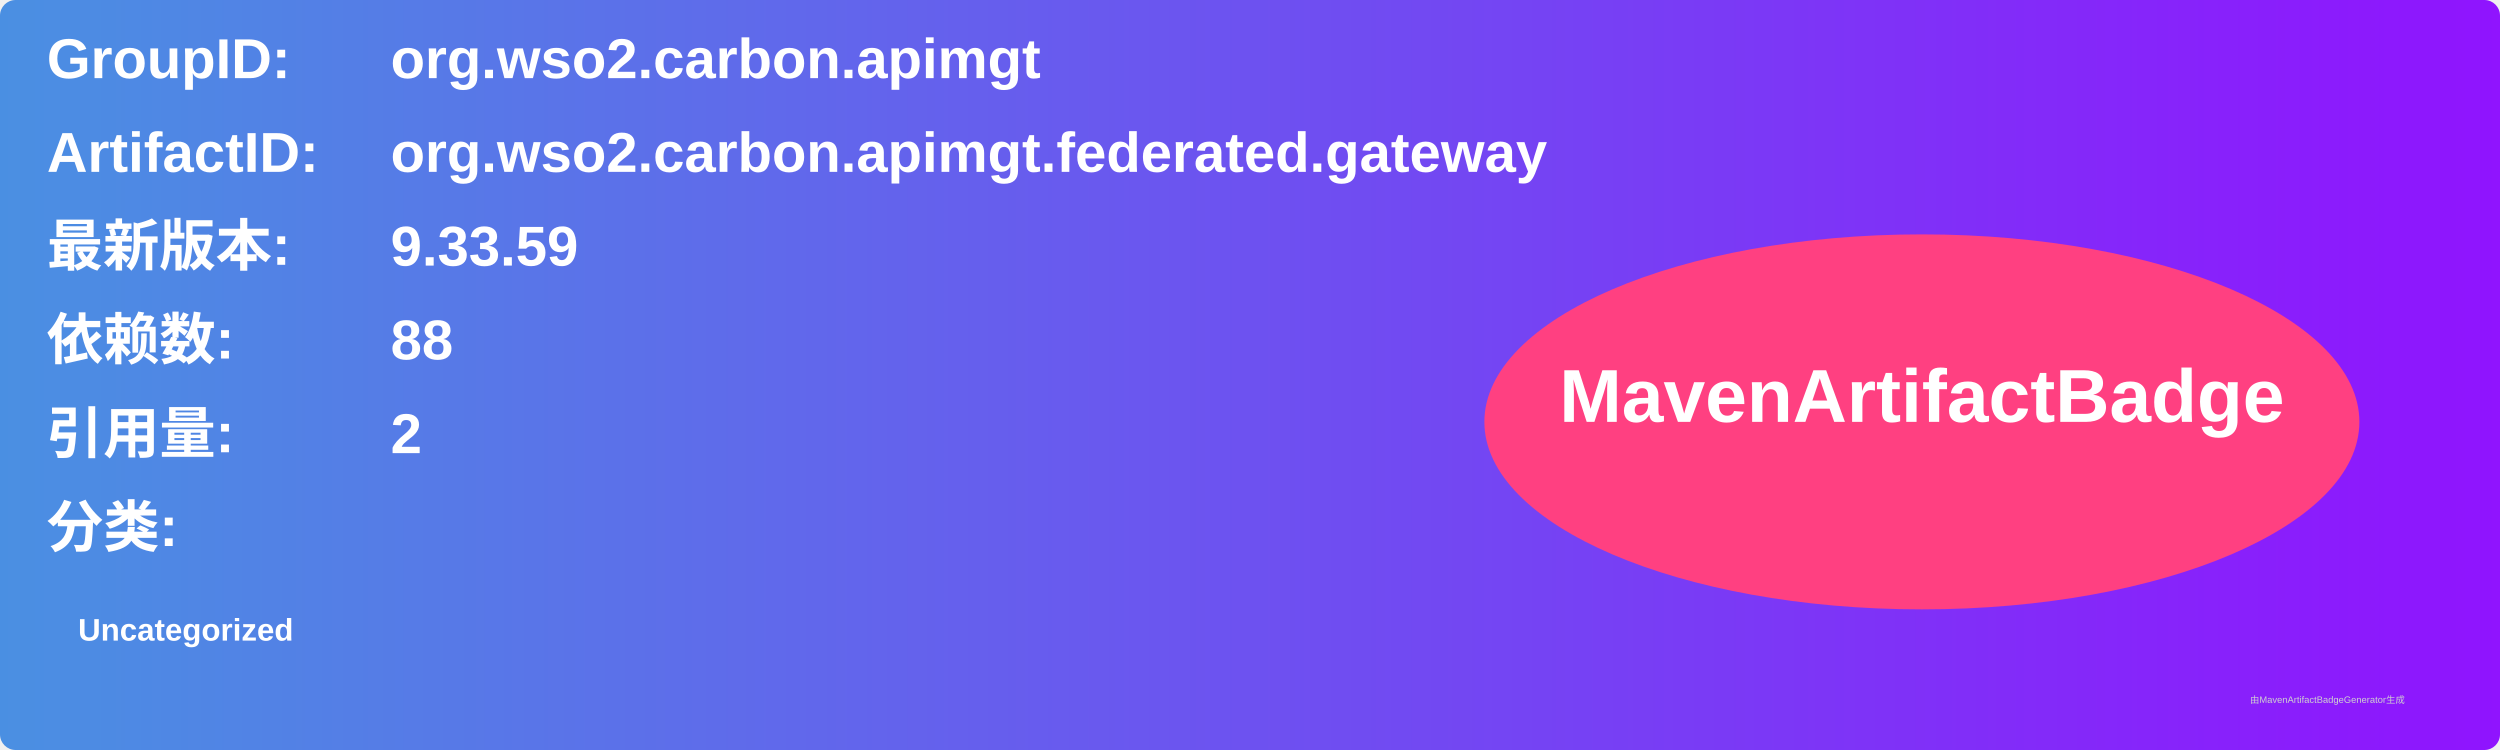
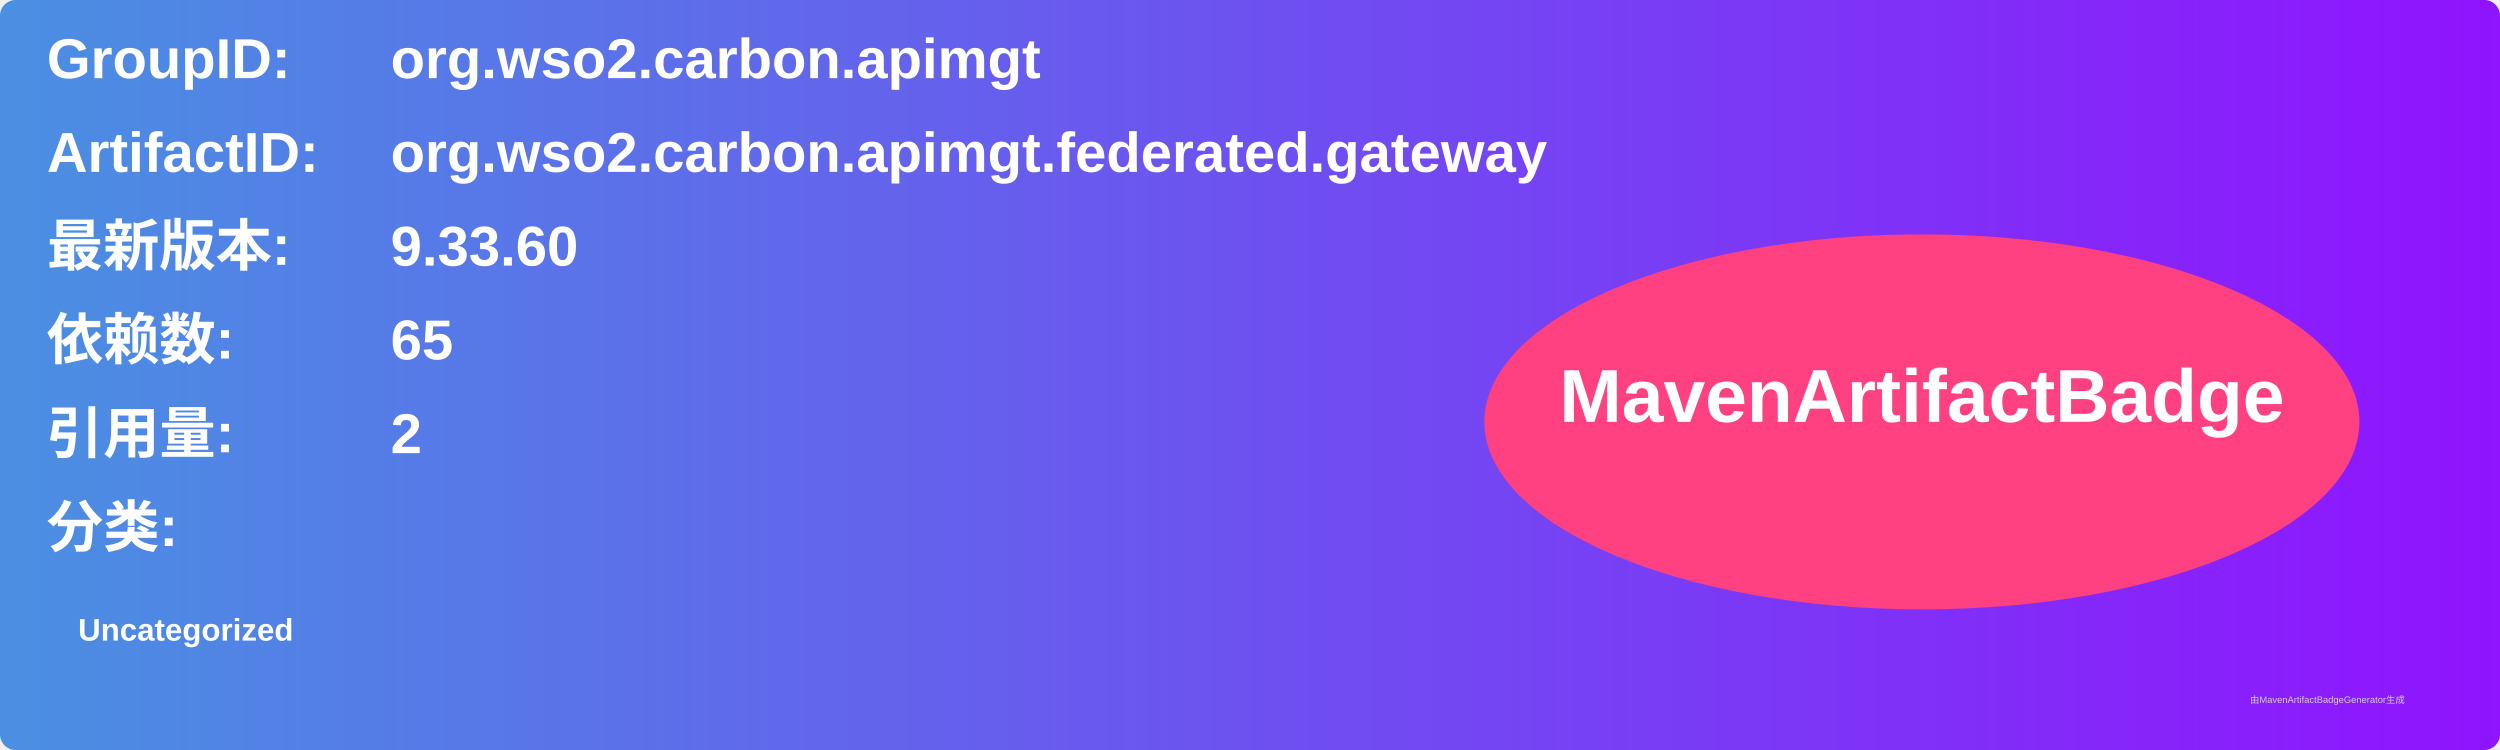
<svg xmlns="http://www.w3.org/2000/svg" width="800" height="240" viewBox="0 0 800 240">
  <linearGradient id="grad" x1="0%" y1="0%" x2="100%" y2="0%">
    <stop offset="0%" stop-color="#4a90e2" />
    <stop offset="100%" stop-color="#9013fe" />
  </linearGradient>
  <rect width="100%" height="100%" rx="5" ry="5" fill="url(#grad)" />
  <g transform="translate(15, 15)">
    <text x="0" y="10" font-family="Arial" font-size="18" fill="white" font-weight="bold" width="260">GroupID:</text>
    <text x="110" y="10" font-family="Arial" font-size="18" fill="white" font-weight="bold" width="460">org.wso2.carbon.apimgt</text>
    <text x="0" y="40" font-family="Arial" font-size="18" fill="white" font-weight="bold" width="260">ArtifactID:</text>
    <text x="110" y="40" font-family="Arial" font-size="18" fill="white" font-weight="bold" width="460">org.wso2.carbon.apimgt.federated.gateway</text>
    <text x="0" y="70" font-family="Arial" font-size="18" fill="white" font-weight="bold">最新版本:</text>
    <text x="110" y="70" font-family="Arial" font-size="18" fill="white" font-weight="bold">
-       <tspan font-weight="bold">9.33.59</tspan>
+       <tspan font-weight="bold">9.33.60</tspan>
    </text>
    <text x="0" y="100" font-family="Arial" font-size="18" fill="white" font-weight="bold">依赖数: </text>
    <text x="110" y="100" font-family="Arial" font-size="18" fill="white">
-       <tspan font-weight="bold">88</tspan>
+       <tspan font-weight="bold">65</tspan>
    </text>
    <text x="0" y="130" font-family="Arial" font-size="18" fill="white" font-weight="bold">引用量: </text>
    <text x="110" y="130" font-family="Arial" font-size="18" fill="white">
      <tspan font-weight="bold">2</tspan>
    </text>
    <text x="0" y="160" font-family="Arial" font-size="18" fill="white" font-weight="bold">分类:</text>
    <text x="10" y="190" font-family="Arial" font-size="10" fill="white">
      <tspan font-weight="bold">Uncategorized</tspan>
    </text>
    <ellipse cx="600" cy="120" rx="140" ry="60" fill="#ff4081" />
    <text x="600" y="120" text-anchor="middle" font-family="Arial" font-size="24" fill="white" font-weight="bold">MavenArtifactBadge</text>
  </g>
  <text x="720" y="225" font-family="Arial" font-size="3" fill="#d0d0d0">由MavenArtifactBadgeGenerator生成</text>
</svg>
